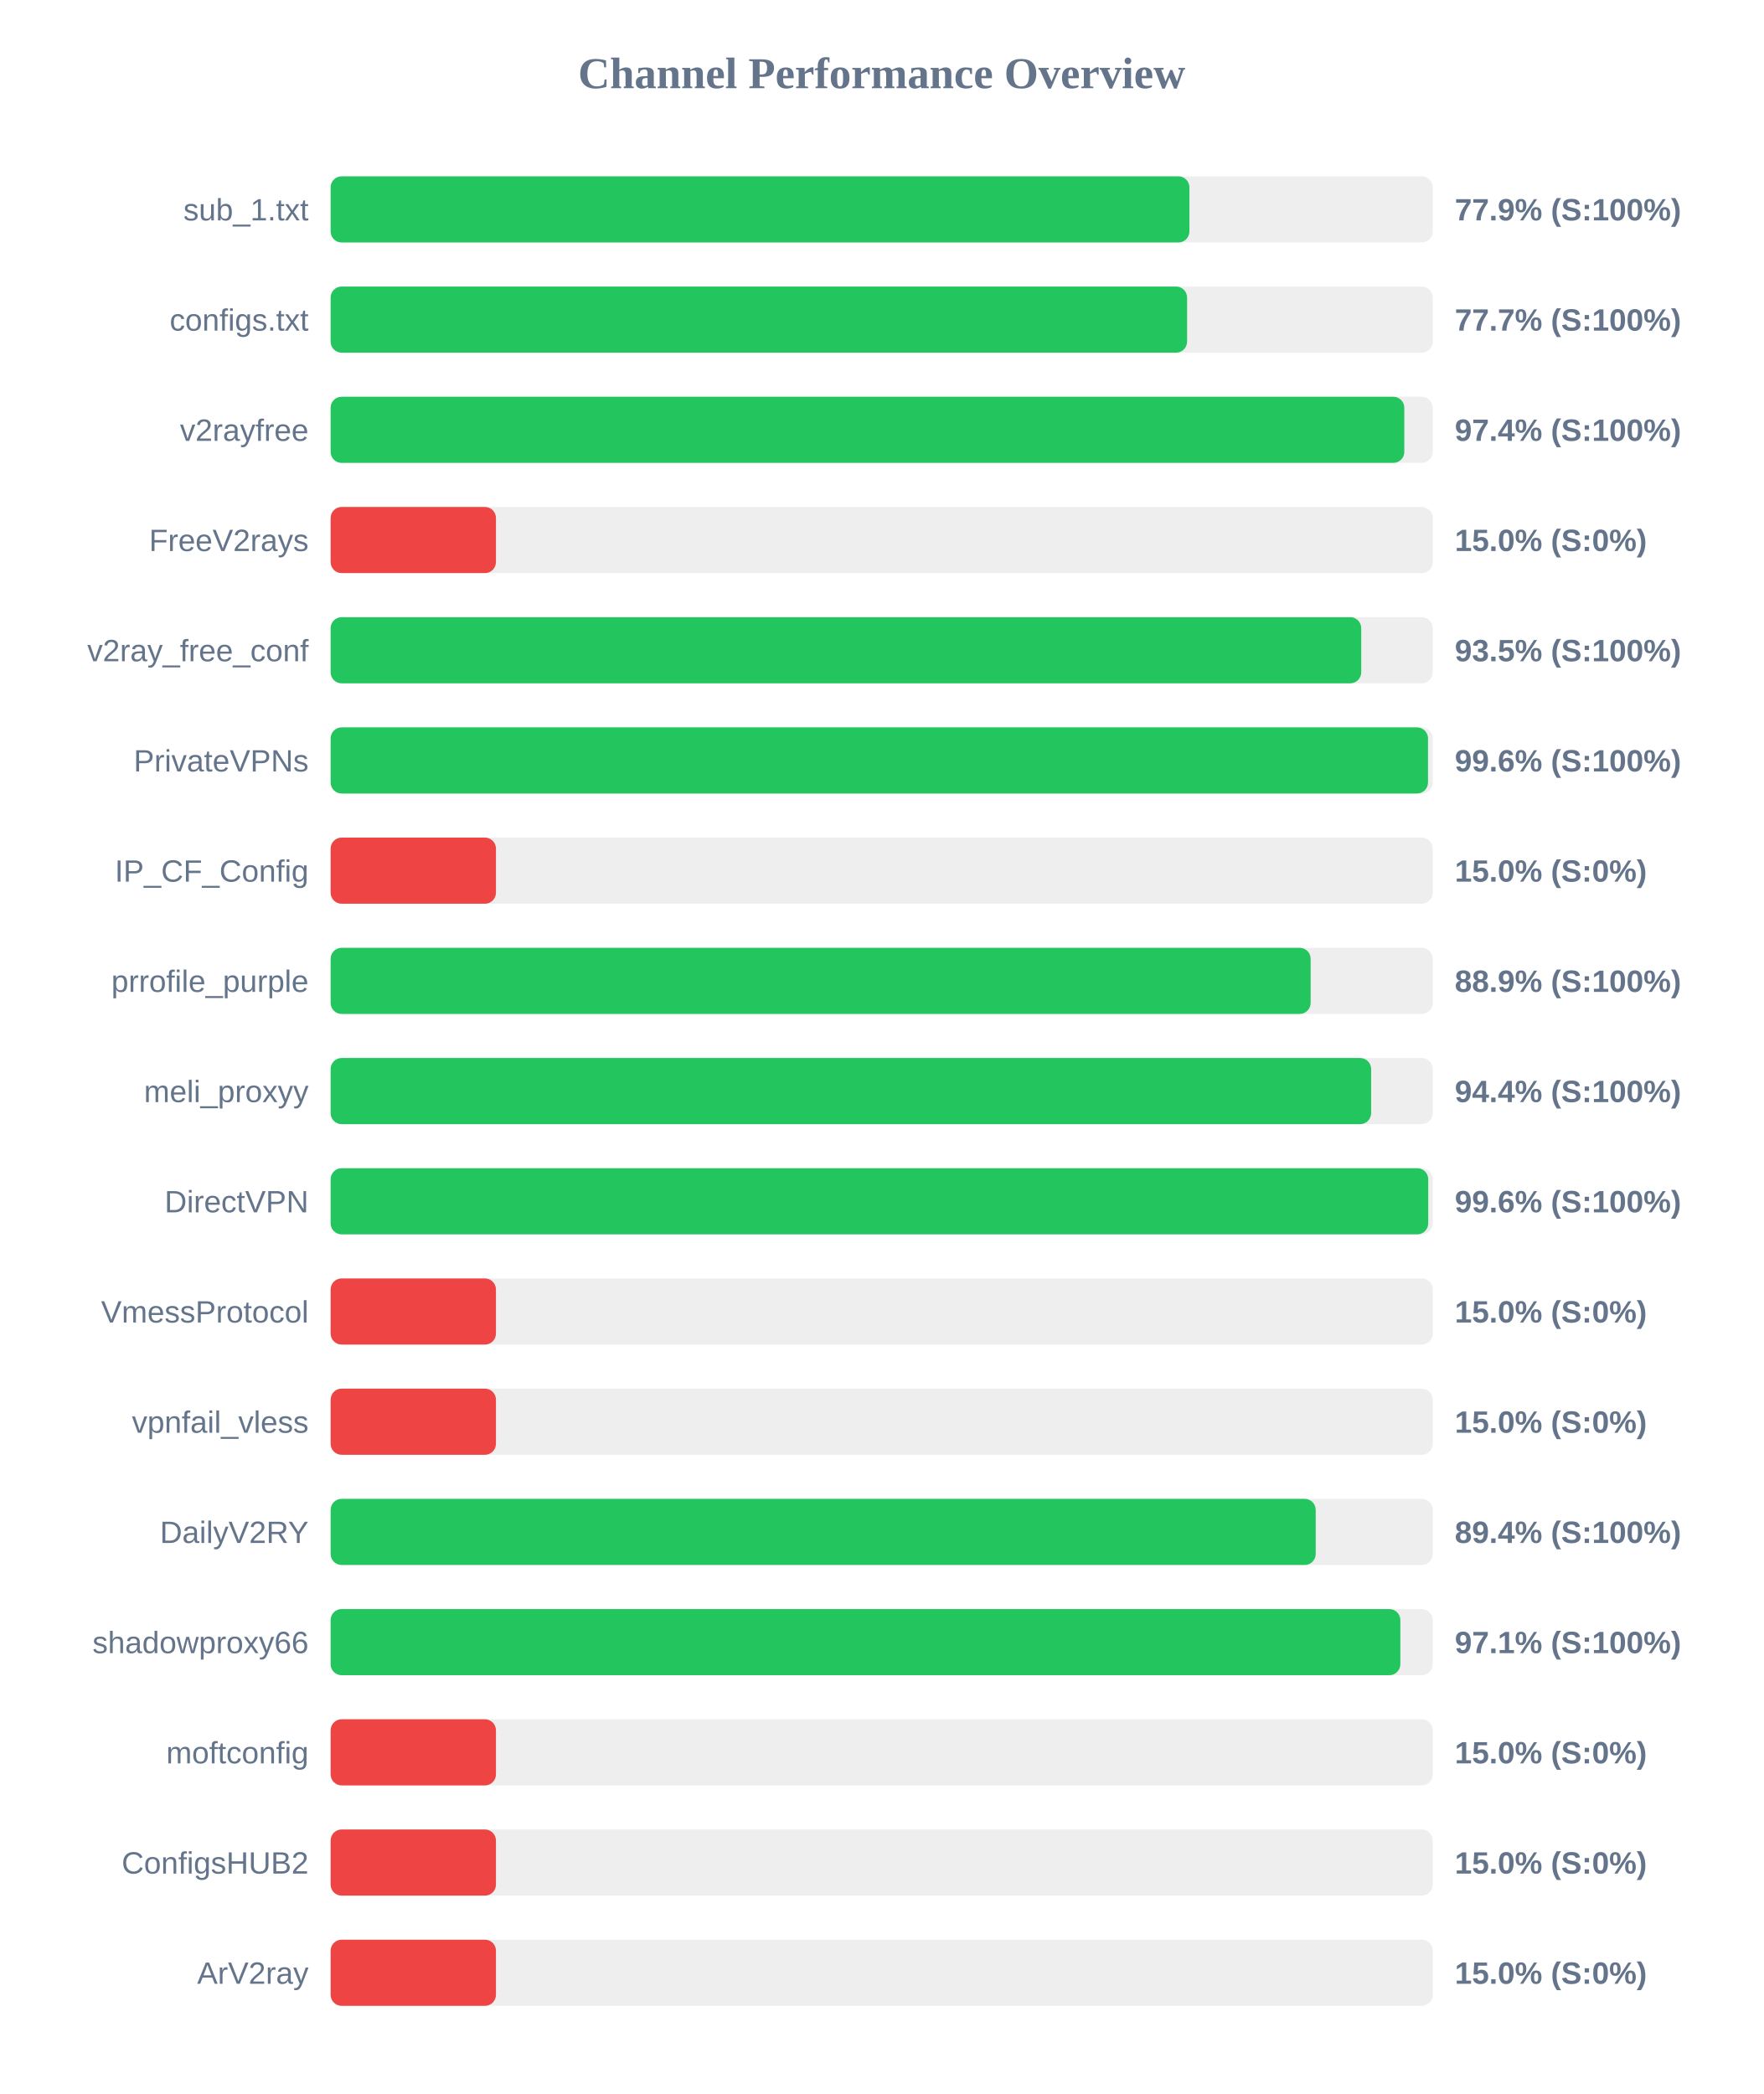
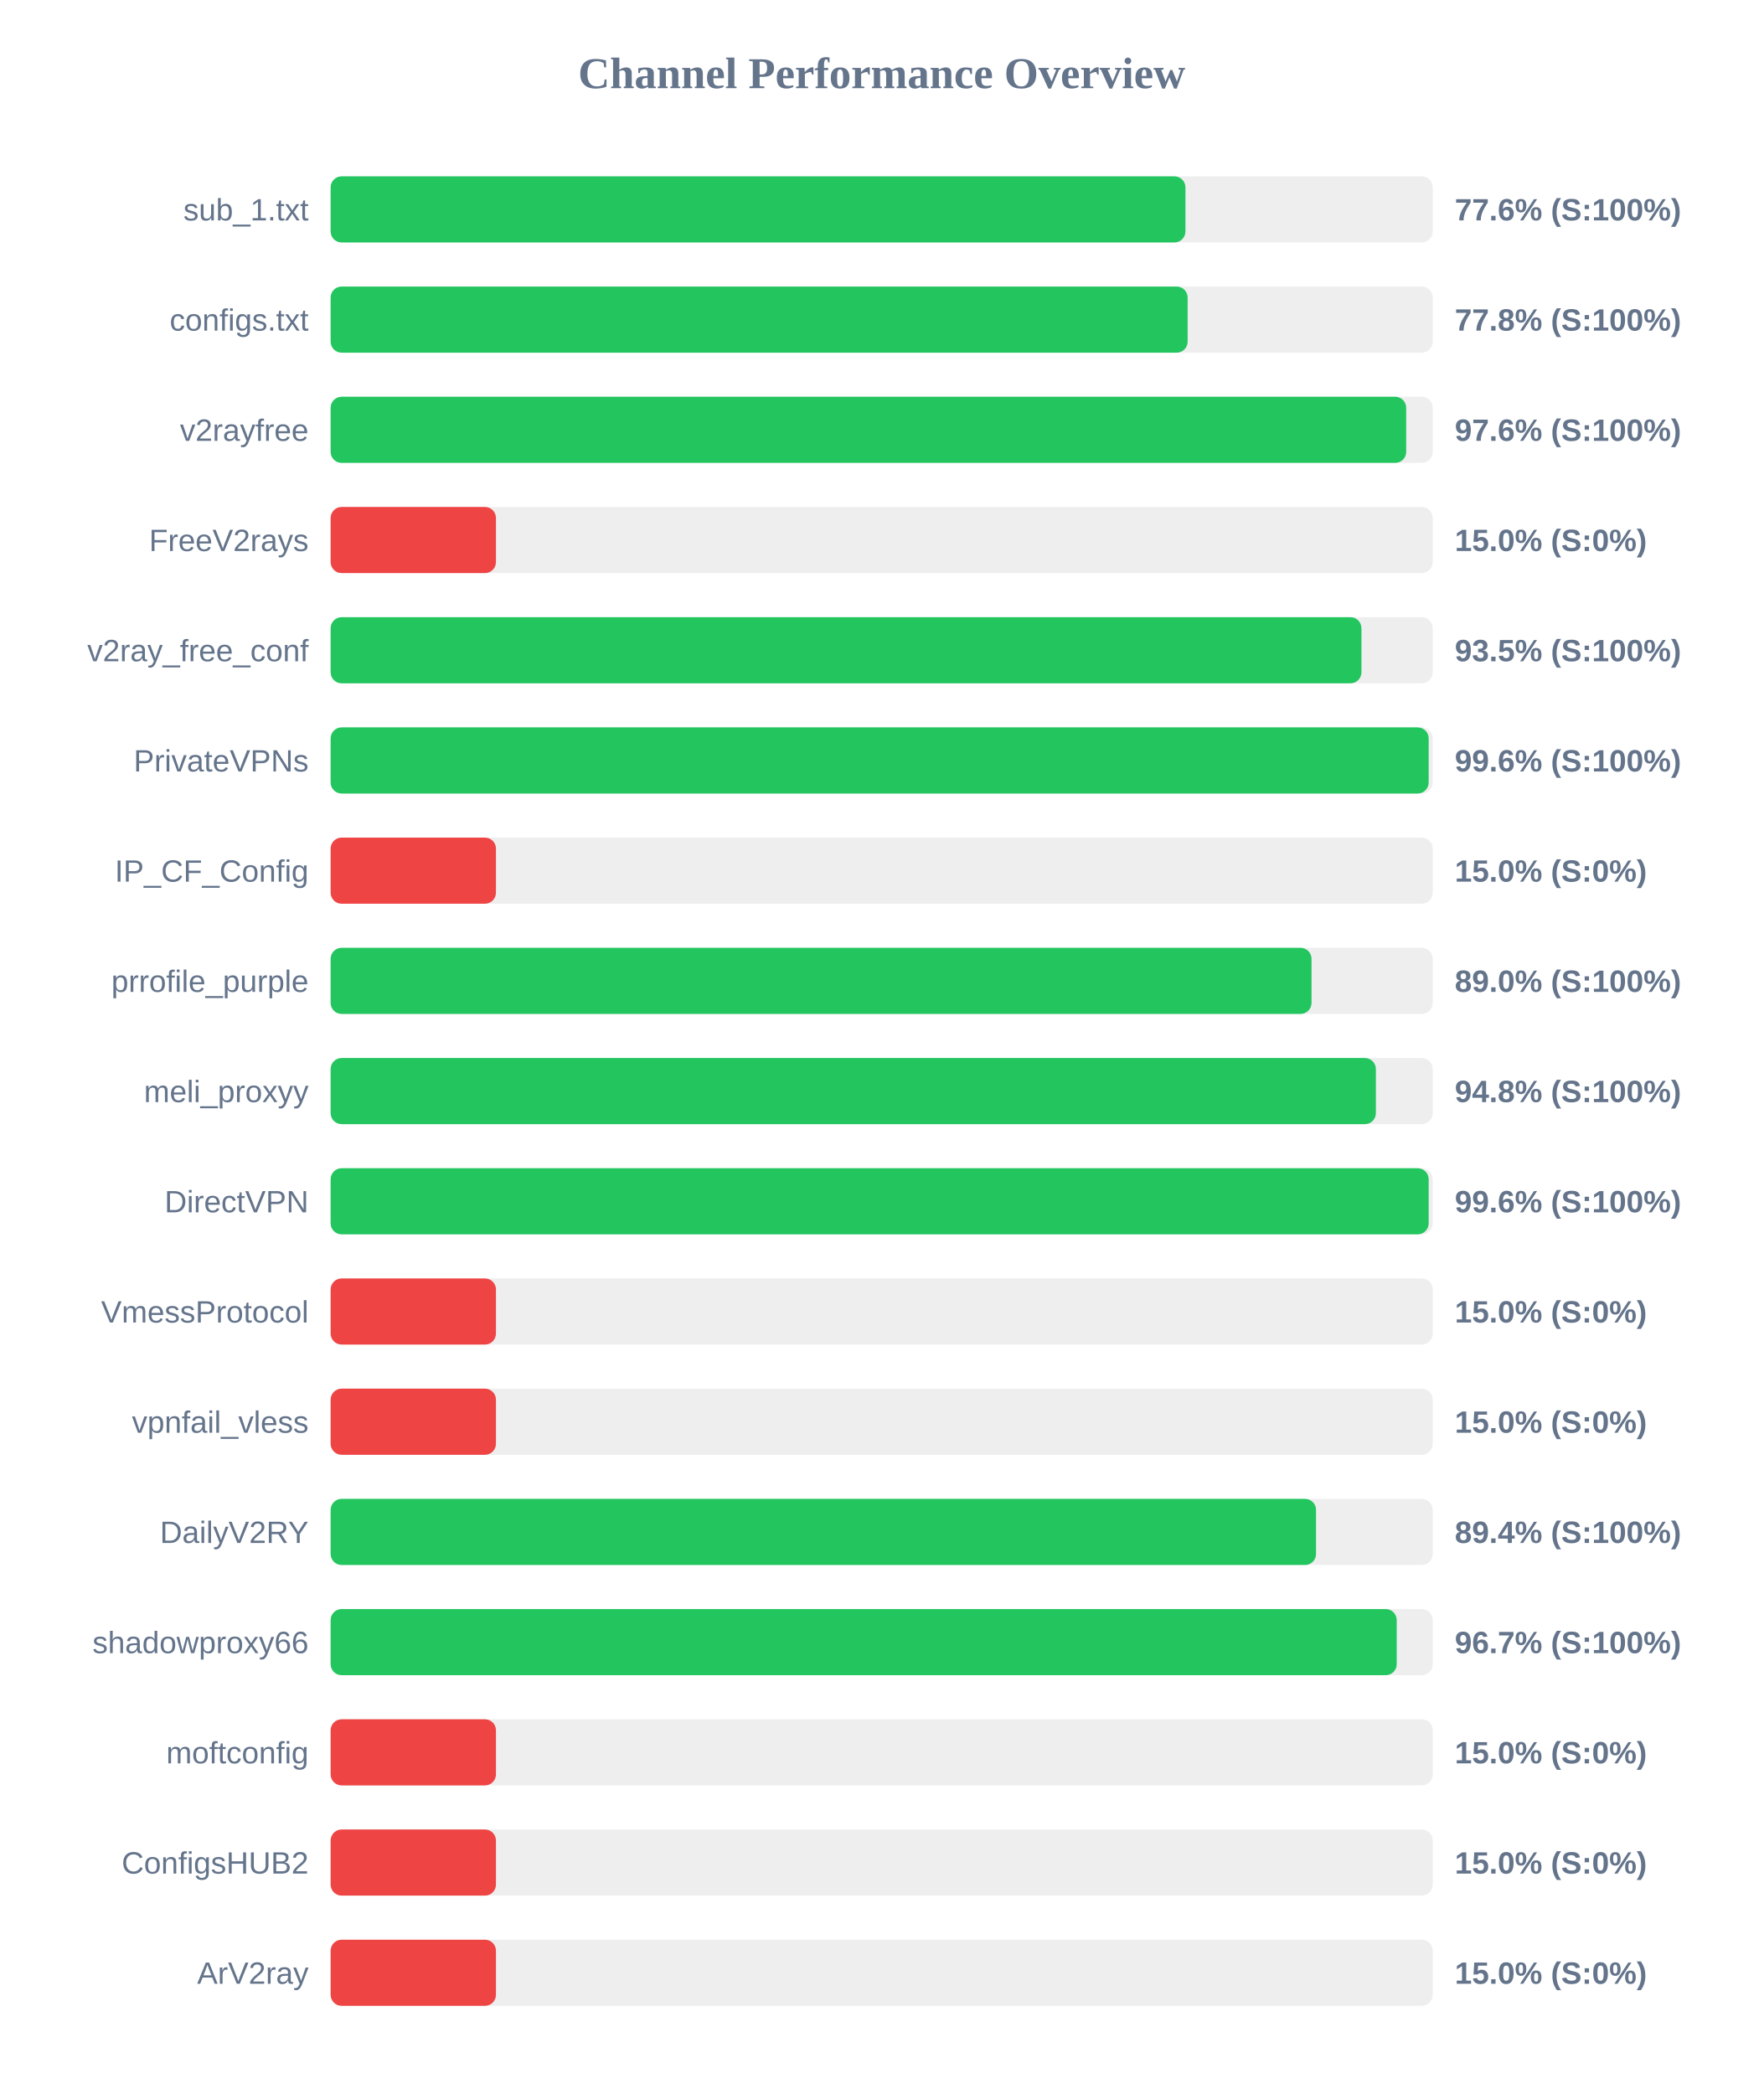
<svg xmlns="http://www.w3.org/2000/svg" width="800" height="950" version="1.1">
  <style>
        .row { font: 14px Arial; fill: #64748b; }
        .score { font: bold 14px Arial; fill: #64748b; }
    </style>
  <text x="400" y="40" text-anchor="middle" font-size="20px" font-weight="bold" fill="#64748b">Channel Performance Overview</text>
  <rect x="150" y="80" width="500" height="30" fill="#eee" rx="5" />
-   <rect x="150" y="80" width="389.6" height="30" fill="#22c55e" rx="5" />
+   <rect x="150" y="80" width="387.8" height="30" fill="#22c55e" rx="5" />
  <text x="140" y="100" text-anchor="end" class="row">sub_1.txt</text>
-   <text x="660" y="100" text-anchor="start" class="score">77.9% (S:100%)</text>
+   <text x="660" y="100" text-anchor="start" class="score">77.6% (S:100%)</text>
  <rect x="150" y="130" width="500" height="30" fill="#eee" rx="5" />
-   <rect x="150" y="130" width="388.55" height="30" fill="#22c55e" rx="5" />
+   <rect x="150" y="130" width="388.8" height="30" fill="#22c55e" rx="5" />
  <text x="140" y="150" text-anchor="end" class="row">configs.txt</text>
-   <text x="660" y="150" text-anchor="start" class="score">77.7% (S:100%)</text>
+   <text x="660" y="150" text-anchor="start" class="score">77.8% (S:100%)</text>
  <rect x="150" y="180" width="500" height="30" fill="#eee" rx="5" />
-   <rect x="150" y="180" width="487.1" height="30" fill="#22c55e" rx="5" />
+   <rect x="150" y="180" width="487.95" height="30" fill="#22c55e" rx="5" />
  <text x="140" y="200" text-anchor="end" class="row">v2rayfree</text>
-   <text x="660" y="200" text-anchor="start" class="score">97.4% (S:100%)</text>
+   <text x="660" y="200" text-anchor="start" class="score">97.6% (S:100%)</text>
  <rect x="150" y="230" width="500" height="30" fill="#eee" rx="5" />
  <rect x="150" y="230" width="75.0" height="30" fill="#ef4444" rx="5" />
  <text x="140" y="250" text-anchor="end" class="row">FreeV2rays</text>
  <text x="660" y="250" text-anchor="start" class="score">15.0% (S:0%)</text>
  <rect x="150" y="280" width="500" height="30" fill="#eee" rx="5" />
-   <rect x="150" y="280" width="467.55" height="30" fill="#22c55e" rx="5" />
+   <rect x="150" y="280" width="467.65" height="30" fill="#22c55e" rx="5" />
  <text x="140" y="300" text-anchor="end" class="row">v2ray_free_conf</text>
  <text x="660" y="300" text-anchor="start" class="score">93.5% (S:100%)</text>
  <rect x="150" y="330" width="500" height="30" fill="#eee" rx="5" />
-   <rect x="150" y="330" width="497.85" height="30" fill="#22c55e" rx="5" />
+   <rect x="150" y="330" width="498.15" height="30" fill="#22c55e" rx="5" />
  <text x="140" y="350" text-anchor="end" class="row">PrivateVPNs</text>
  <text x="660" y="350" text-anchor="start" class="score">99.6% (S:100%)</text>
  <rect x="150" y="380" width="500" height="30" fill="#eee" rx="5" />
  <rect x="150" y="380" width="75.0" height="30" fill="#ef4444" rx="5" />
  <text x="140" y="400" text-anchor="end" class="row">IP_CF_Config</text>
  <text x="660" y="400" text-anchor="start" class="score">15.0% (S:0%)</text>
  <rect x="150" y="430" width="500" height="30" fill="#eee" rx="5" />
-   <rect x="150" y="430" width="444.6" height="30" fill="#22c55e" rx="5" />
+   <rect x="150" y="430" width="445.0" height="30" fill="#22c55e" rx="5" />
  <text x="140" y="450" text-anchor="end" class="row">prrofile_purple</text>
-   <text x="660" y="450" text-anchor="start" class="score">88.9% (S:100%)</text>
+   <text x="660" y="450" text-anchor="start" class="score">89.0% (S:100%)</text>
  <rect x="150" y="480" width="500" height="30" fill="#eee" rx="5" />
-   <rect x="150" y="480" width="472.05" height="30" fill="#22c55e" rx="5" />
+   <rect x="150" y="480" width="474.2" height="30" fill="#22c55e" rx="5" />
  <text x="140" y="500" text-anchor="end" class="row">meli_proxyy</text>
-   <text x="660" y="500" text-anchor="start" class="score">94.4% (S:100%)</text>
+   <text x="660" y="500" text-anchor="start" class="score">94.8% (S:100%)</text>
  <rect x="150" y="530" width="500" height="30" fill="#eee" rx="5" />
-   <rect x="150" y="530" width="497.95" height="30" fill="#22c55e" rx="5" />
+   <rect x="150" y="530" width="498.15" height="30" fill="#22c55e" rx="5" />
  <text x="140" y="550" text-anchor="end" class="row">DirectVPN</text>
  <text x="660" y="550" text-anchor="start" class="score">99.6% (S:100%)</text>
  <rect x="150" y="580" width="500" height="30" fill="#eee" rx="5" />
  <rect x="150" y="580" width="75.0" height="30" fill="#ef4444" rx="5" />
  <text x="140" y="600" text-anchor="end" class="row">VmessProtocol</text>
  <text x="660" y="600" text-anchor="start" class="score">15.0% (S:0%)</text>
  <rect x="150" y="630" width="500" height="30" fill="#eee" rx="5" />
  <rect x="150" y="630" width="75.0" height="30" fill="#ef4444" rx="5" />
  <text x="140" y="650" text-anchor="end" class="row">vpnfail_vless</text>
  <text x="660" y="650" text-anchor="start" class="score">15.0% (S:0%)</text>
  <rect x="150" y="680" width="500" height="30" fill="#eee" rx="5" />
-   <rect x="150" y="680" width="446.9" height="30" fill="#22c55e" rx="5" />
+   <rect x="150" y="680" width="447.05" height="30" fill="#22c55e" rx="5" />
  <text x="140" y="700" text-anchor="end" class="row">DailyV2RY</text>
  <text x="660" y="700" text-anchor="start" class="score">89.4% (S:100%)</text>
  <rect x="150" y="730" width="500" height="30" fill="#eee" rx="5" />
-   <rect x="150" y="730" width="485.3" height="30" fill="#22c55e" rx="5" />
+   <rect x="150" y="730" width="483.65" height="30" fill="#22c55e" rx="5" />
  <text x="140" y="750" text-anchor="end" class="row">shadowproxy66</text>
-   <text x="660" y="750" text-anchor="start" class="score">97.1% (S:100%)</text>
+   <text x="660" y="750" text-anchor="start" class="score">96.7% (S:100%)</text>
  <rect x="150" y="780" width="500" height="30" fill="#eee" rx="5" />
  <rect x="150" y="780" width="75.0" height="30" fill="#ef4444" rx="5" />
  <text x="140" y="800" text-anchor="end" class="row">moftconfig</text>
  <text x="660" y="800" text-anchor="start" class="score">15.0% (S:0%)</text>
  <rect x="150" y="830" width="500" height="30" fill="#eee" rx="5" />
  <rect x="150" y="830" width="75.0" height="30" fill="#ef4444" rx="5" />
  <text x="140" y="850" text-anchor="end" class="row">ConfigsHUB2</text>
  <text x="660" y="850" text-anchor="start" class="score">15.0% (S:0%)</text>
  <rect x="150" y="880" width="500" height="30" fill="#eee" rx="5" />
  <rect x="150" y="880" width="75.0" height="30" fill="#ef4444" rx="5" />
  <text x="140" y="900" text-anchor="end" class="row">ArV2ray</text>
  <text x="660" y="900" text-anchor="start" class="score">15.0% (S:0%)</text>
</svg>
